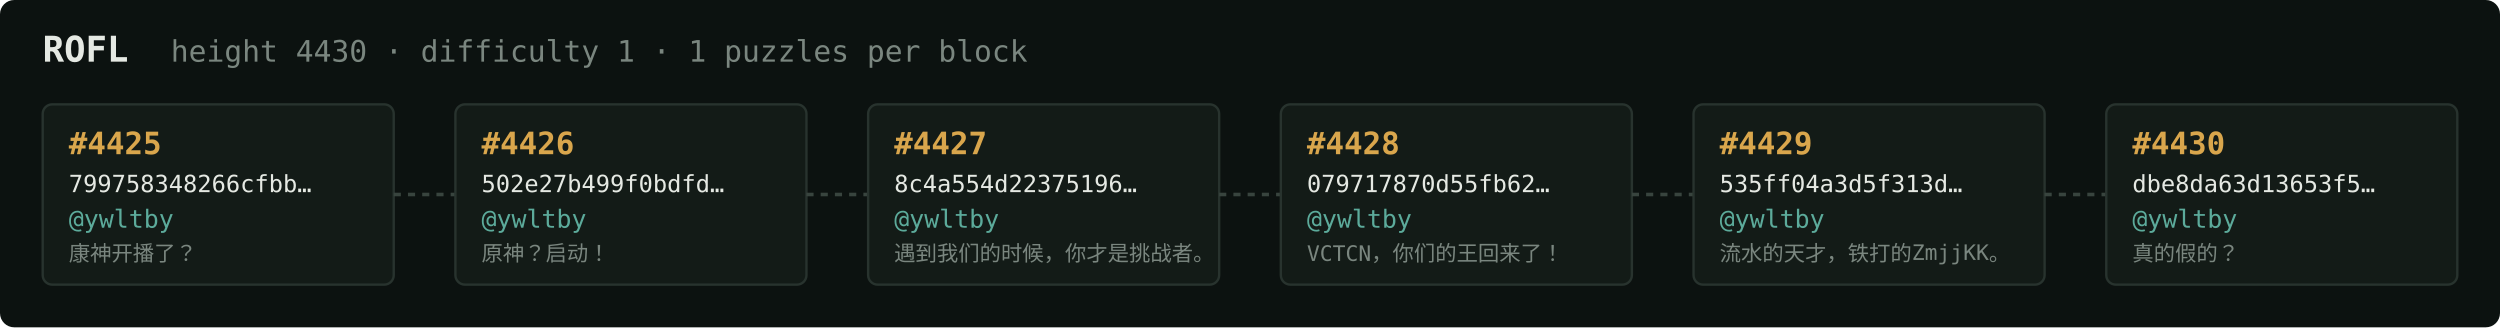
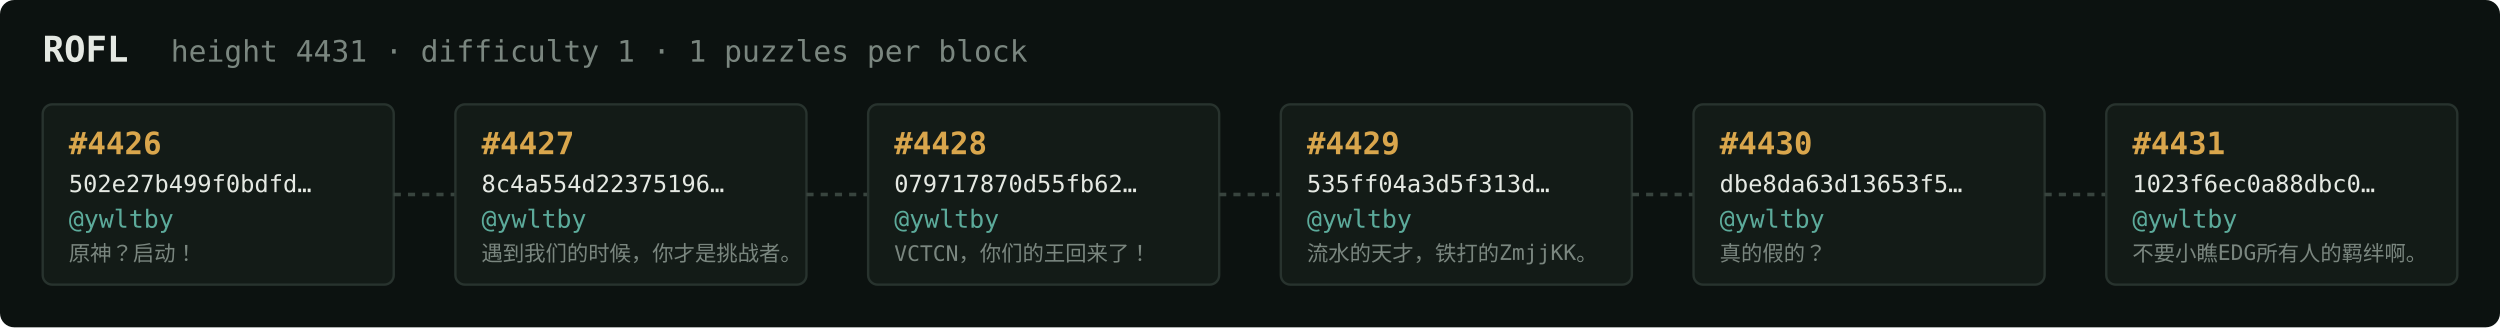
<svg xmlns="http://www.w3.org/2000/svg" width="1054" height="138" viewBox="0 0 1054 138" font-family="ui-monospace,SFMono-Regular,Menlo,monospace">
  <rect fill="#0c1210" width="1054" height="138" rx="6" />
  <text x="18" y="26" fill="#e5e9e3" font-size="15" font-weight="700">ROFL</text>
-   <text x="72" y="26" fill="#7a867f" font-size="12.5">height 4430 · difficulty 1 · 1 puzzles per block</text>
+   <text x="72" y="26" fill="#7a867f" font-size="12.5">height 4431 · difficulty 1 · 1 puzzles per block</text>
  <rect x="18" y="44" width="148" height="76" rx="4" fill="#131b17" stroke="#28332e" stroke-width="1" />
-   <text x="29" y="65" fill="#d9a64c" font-size="13" font-weight="700">#4425</text>
-   <text x="29" y="81" fill="#e5e9e3" font-size="10">799758348266cfbb…</text>
+   <text x="29" y="65" fill="#d9a64c" font-size="13" font-weight="700">#4426</text>
+   <text x="29" y="81" fill="#e5e9e3" font-size="10">502e27b499f0bdfd…</text>
  <text x="29" y="96" fill="#5cab9b" font-size="10.5">@ywltby</text>
-   <text x="29" y="110" fill="#7a867f" font-size="9">康神开播了？</text>
+   <text x="29" y="110" fill="#7a867f" font-size="9">原神？启动！</text>
  <line x1="166" y1="82.0" x2="192" y2="82.0" stroke="#38443e" stroke-width="1.5" stroke-dasharray="3 3" />
  <rect x="192" y="44" width="148" height="76" rx="4" fill="#131b17" stroke="#28332e" stroke-width="1" />
-   <text x="203" y="65" fill="#d9a64c" font-size="13" font-weight="700">#4426</text>
-   <text x="203" y="81" fill="#e5e9e3" font-size="10">502e27b499f0bdfd…</text>
+   <text x="203" y="65" fill="#d9a64c" font-size="13" font-weight="700">#4427</text>
+   <text x="203" y="81" fill="#e5e9e3" font-size="10">8c4a554d22375196…</text>
  <text x="203" y="96" fill="#5cab9b" font-size="10.5">@ywltby</text>
-   <text x="203" y="110" fill="#7a867f" font-size="9">原神？启动！</text>
+   <text x="203" y="110" fill="#7a867f" font-size="9">遇到我们的时候，你才是挑战者。</text>
  <line x1="340" y1="82.0" x2="366" y2="82.0" stroke="#38443e" stroke-width="1.5" stroke-dasharray="3 3" />
  <rect x="366" y="44" width="148" height="76" rx="4" fill="#131b17" stroke="#28332e" stroke-width="1" />
-   <text x="377" y="65" fill="#d9a64c" font-size="13" font-weight="700">#4427</text>
-   <text x="377" y="81" fill="#e5e9e3" font-size="10">8c4a554d22375196…</text>
+   <text x="377" y="65" fill="#d9a64c" font-size="13" font-weight="700">#4428</text>
+   <text x="377" y="81" fill="#e5e9e3" font-size="10">079717870d55fb62…</text>
  <text x="377" y="96" fill="#5cab9b" font-size="10.5">@ywltby</text>
-   <text x="377" y="110" fill="#7a867f" font-size="9">遇到我们的时候，你才是挑战者。</text>
+   <text x="377" y="110" fill="#7a867f" font-size="9">VCTCN，你们的王回来了！</text>
  <line x1="514" y1="82.0" x2="540" y2="82.0" stroke="#38443e" stroke-width="1.5" stroke-dasharray="3 3" />
  <rect x="540" y="44" width="148" height="76" rx="4" fill="#131b17" stroke="#28332e" stroke-width="1" />
-   <text x="551" y="65" fill="#d9a64c" font-size="13" font-weight="700">#4428</text>
-   <text x="551" y="81" fill="#e5e9e3" font-size="10">079717870d55fb62…</text>
+   <text x="551" y="65" fill="#d9a64c" font-size="13" font-weight="700">#4429</text>
+   <text x="551" y="81" fill="#e5e9e3" font-size="10">535ff04a3d5f313d…</text>
  <text x="551" y="96" fill="#5cab9b" font-size="10.5">@ywltby</text>
-   <text x="551" y="110" fill="#7a867f" font-size="9">VCTCN，你们的王回来了！</text>
+   <text x="551" y="110" fill="#7a867f" font-size="9">流水的天才，铁打的ZmjjKK。</text>
  <line x1="688" y1="82.0" x2="714" y2="82.0" stroke="#38443e" stroke-width="1.5" stroke-dasharray="3 3" />
  <rect x="714" y="44" width="148" height="76" rx="4" fill="#131b17" stroke="#28332e" stroke-width="1" />
-   <text x="725" y="65" fill="#d9a64c" font-size="13" font-weight="700">#4429</text>
-   <text x="725" y="81" fill="#e5e9e3" font-size="10">535ff04a3d5f313d…</text>
+   <text x="725" y="65" fill="#d9a64c" font-size="13" font-weight="700">#4430</text>
+   <text x="725" y="81" fill="#e5e9e3" font-size="10">dbe8da63d13653f5…</text>
  <text x="725" y="96" fill="#5cab9b" font-size="10.5">@ywltby</text>
-   <text x="725" y="110" fill="#7a867f" font-size="9">流水的天才，铁打的ZmjjKK。</text>
+   <text x="725" y="110" fill="#7a867f" font-size="9">真的假的？</text>
  <line x1="862" y1="82.0" x2="888" y2="82.0" stroke="#38443e" stroke-width="1.5" stroke-dasharray="3 3" />
  <rect x="888" y="44" width="148" height="76" rx="4" fill="#131b17" stroke="#28332e" stroke-width="1" />
-   <text x="899" y="65" fill="#d9a64c" font-size="13" font-weight="700">#4430</text>
-   <text x="899" y="81" fill="#e5e9e3" font-size="10">dbe8da63d13653f5…</text>
+   <text x="899" y="65" fill="#d9a64c" font-size="13" font-weight="700">#4431</text>
+   <text x="899" y="81" fill="#e5e9e3" font-size="10">1023f6ec0a88dbc0…</text>
  <text x="899" y="96" fill="#5cab9b" font-size="10.5">@ywltby</text>
-   <text x="899" y="110" fill="#7a867f" font-size="9">真的假的？</text>
+   <text x="899" y="110" fill="#7a867f" font-size="9">不要小瞧EDG所有人的羁绊啊。</text>
</svg>
